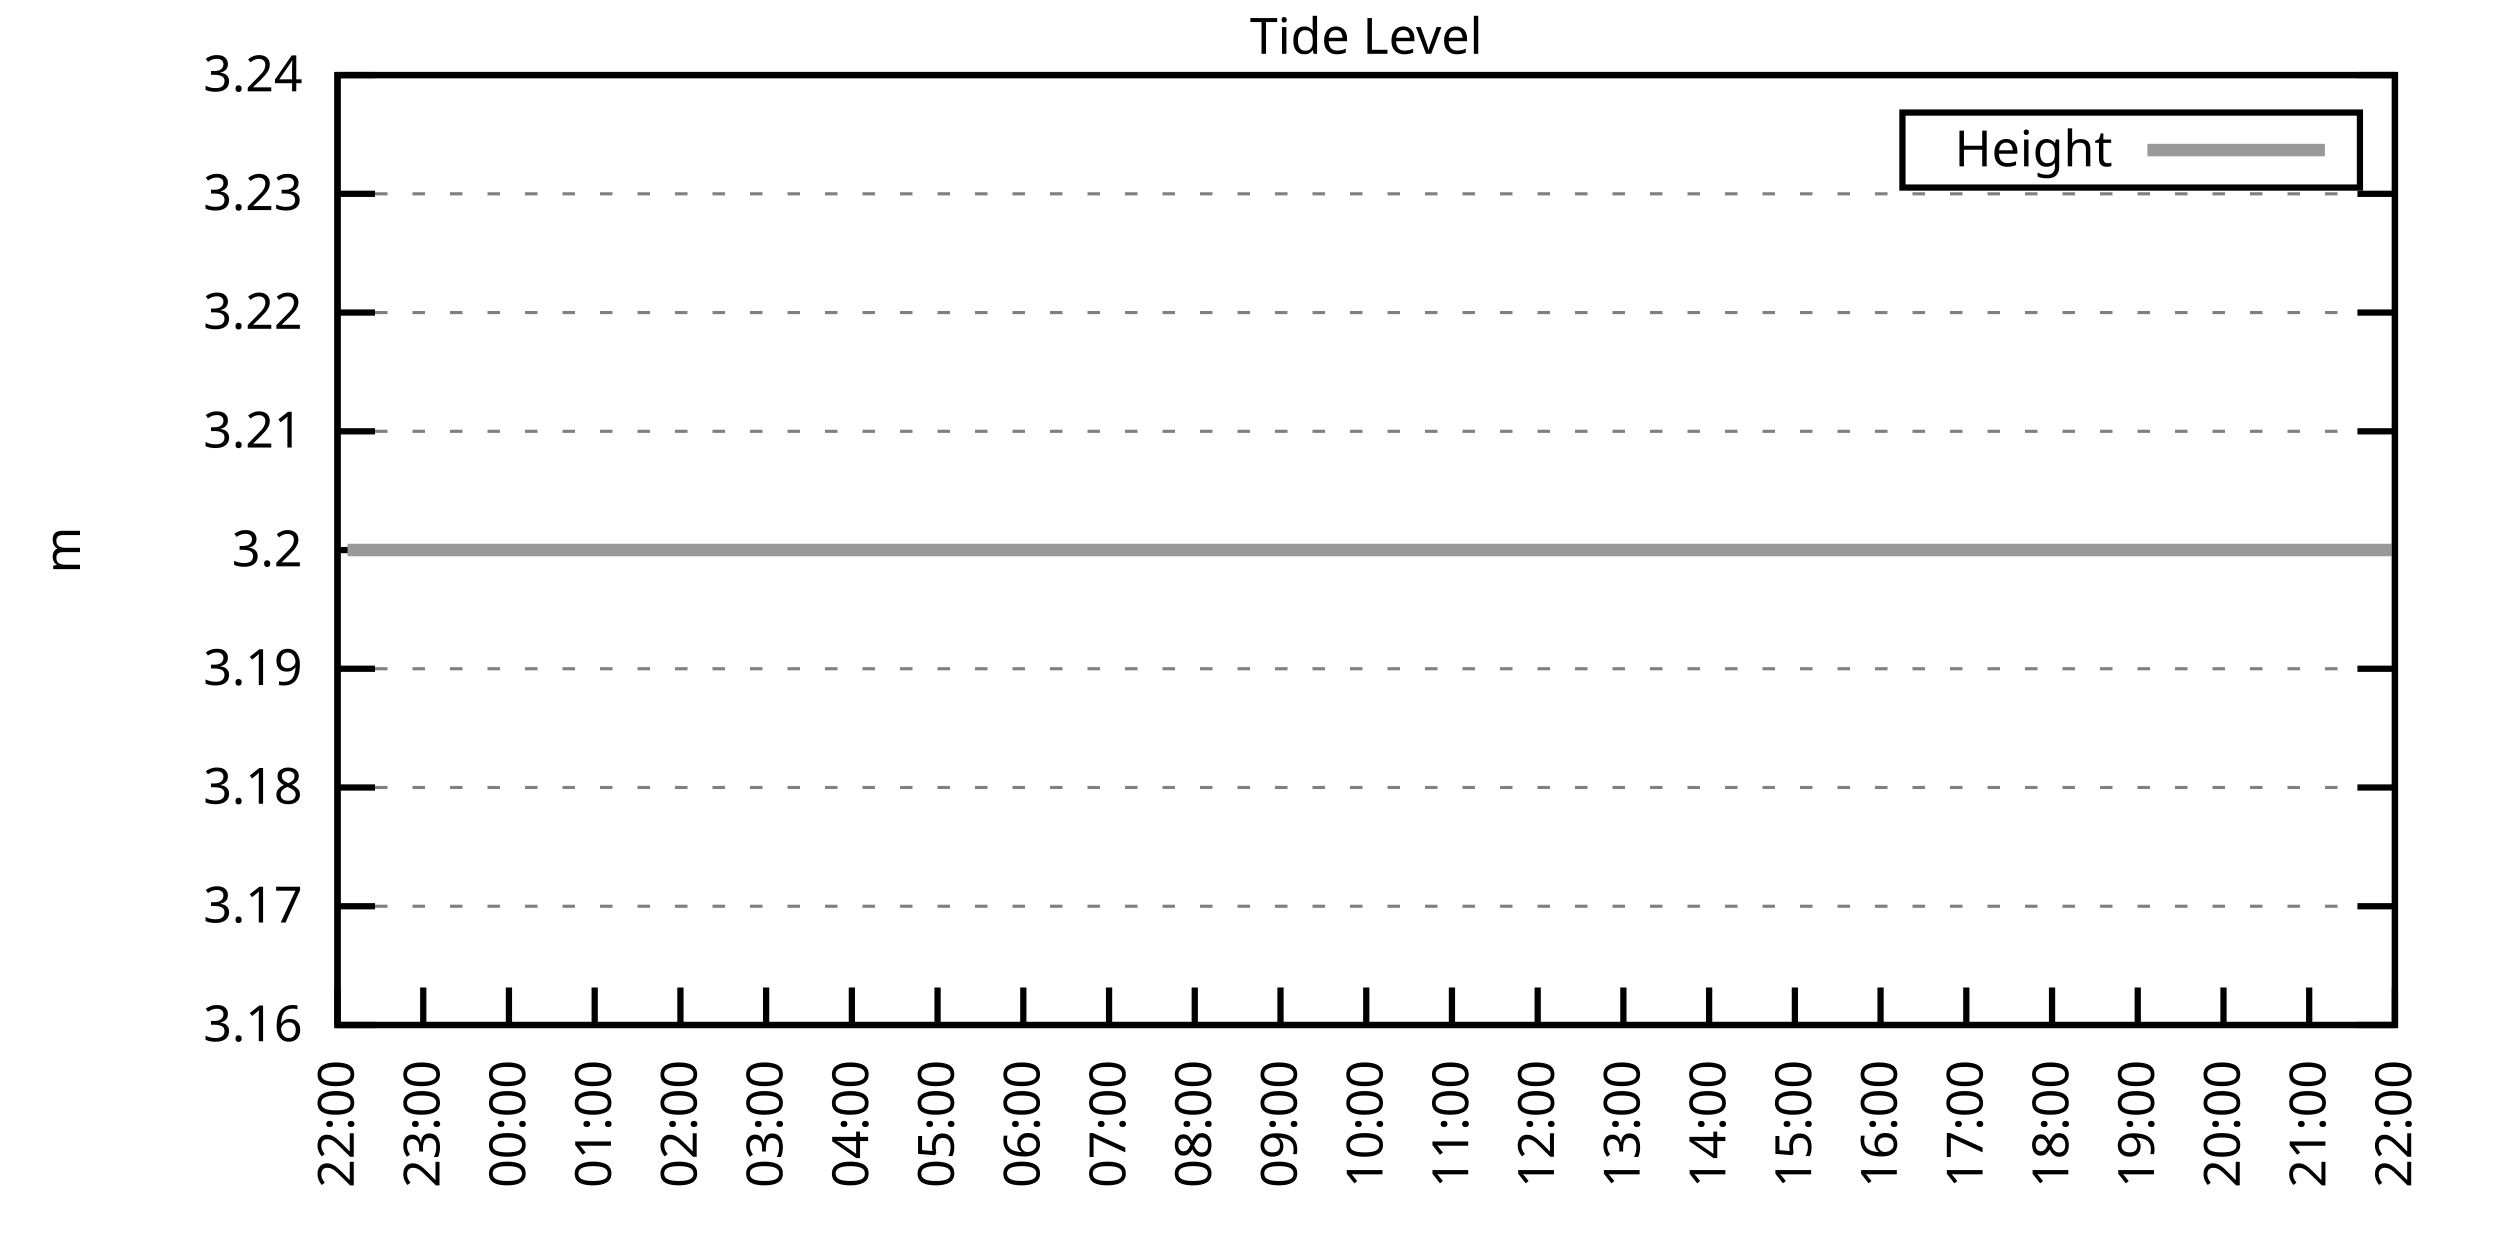
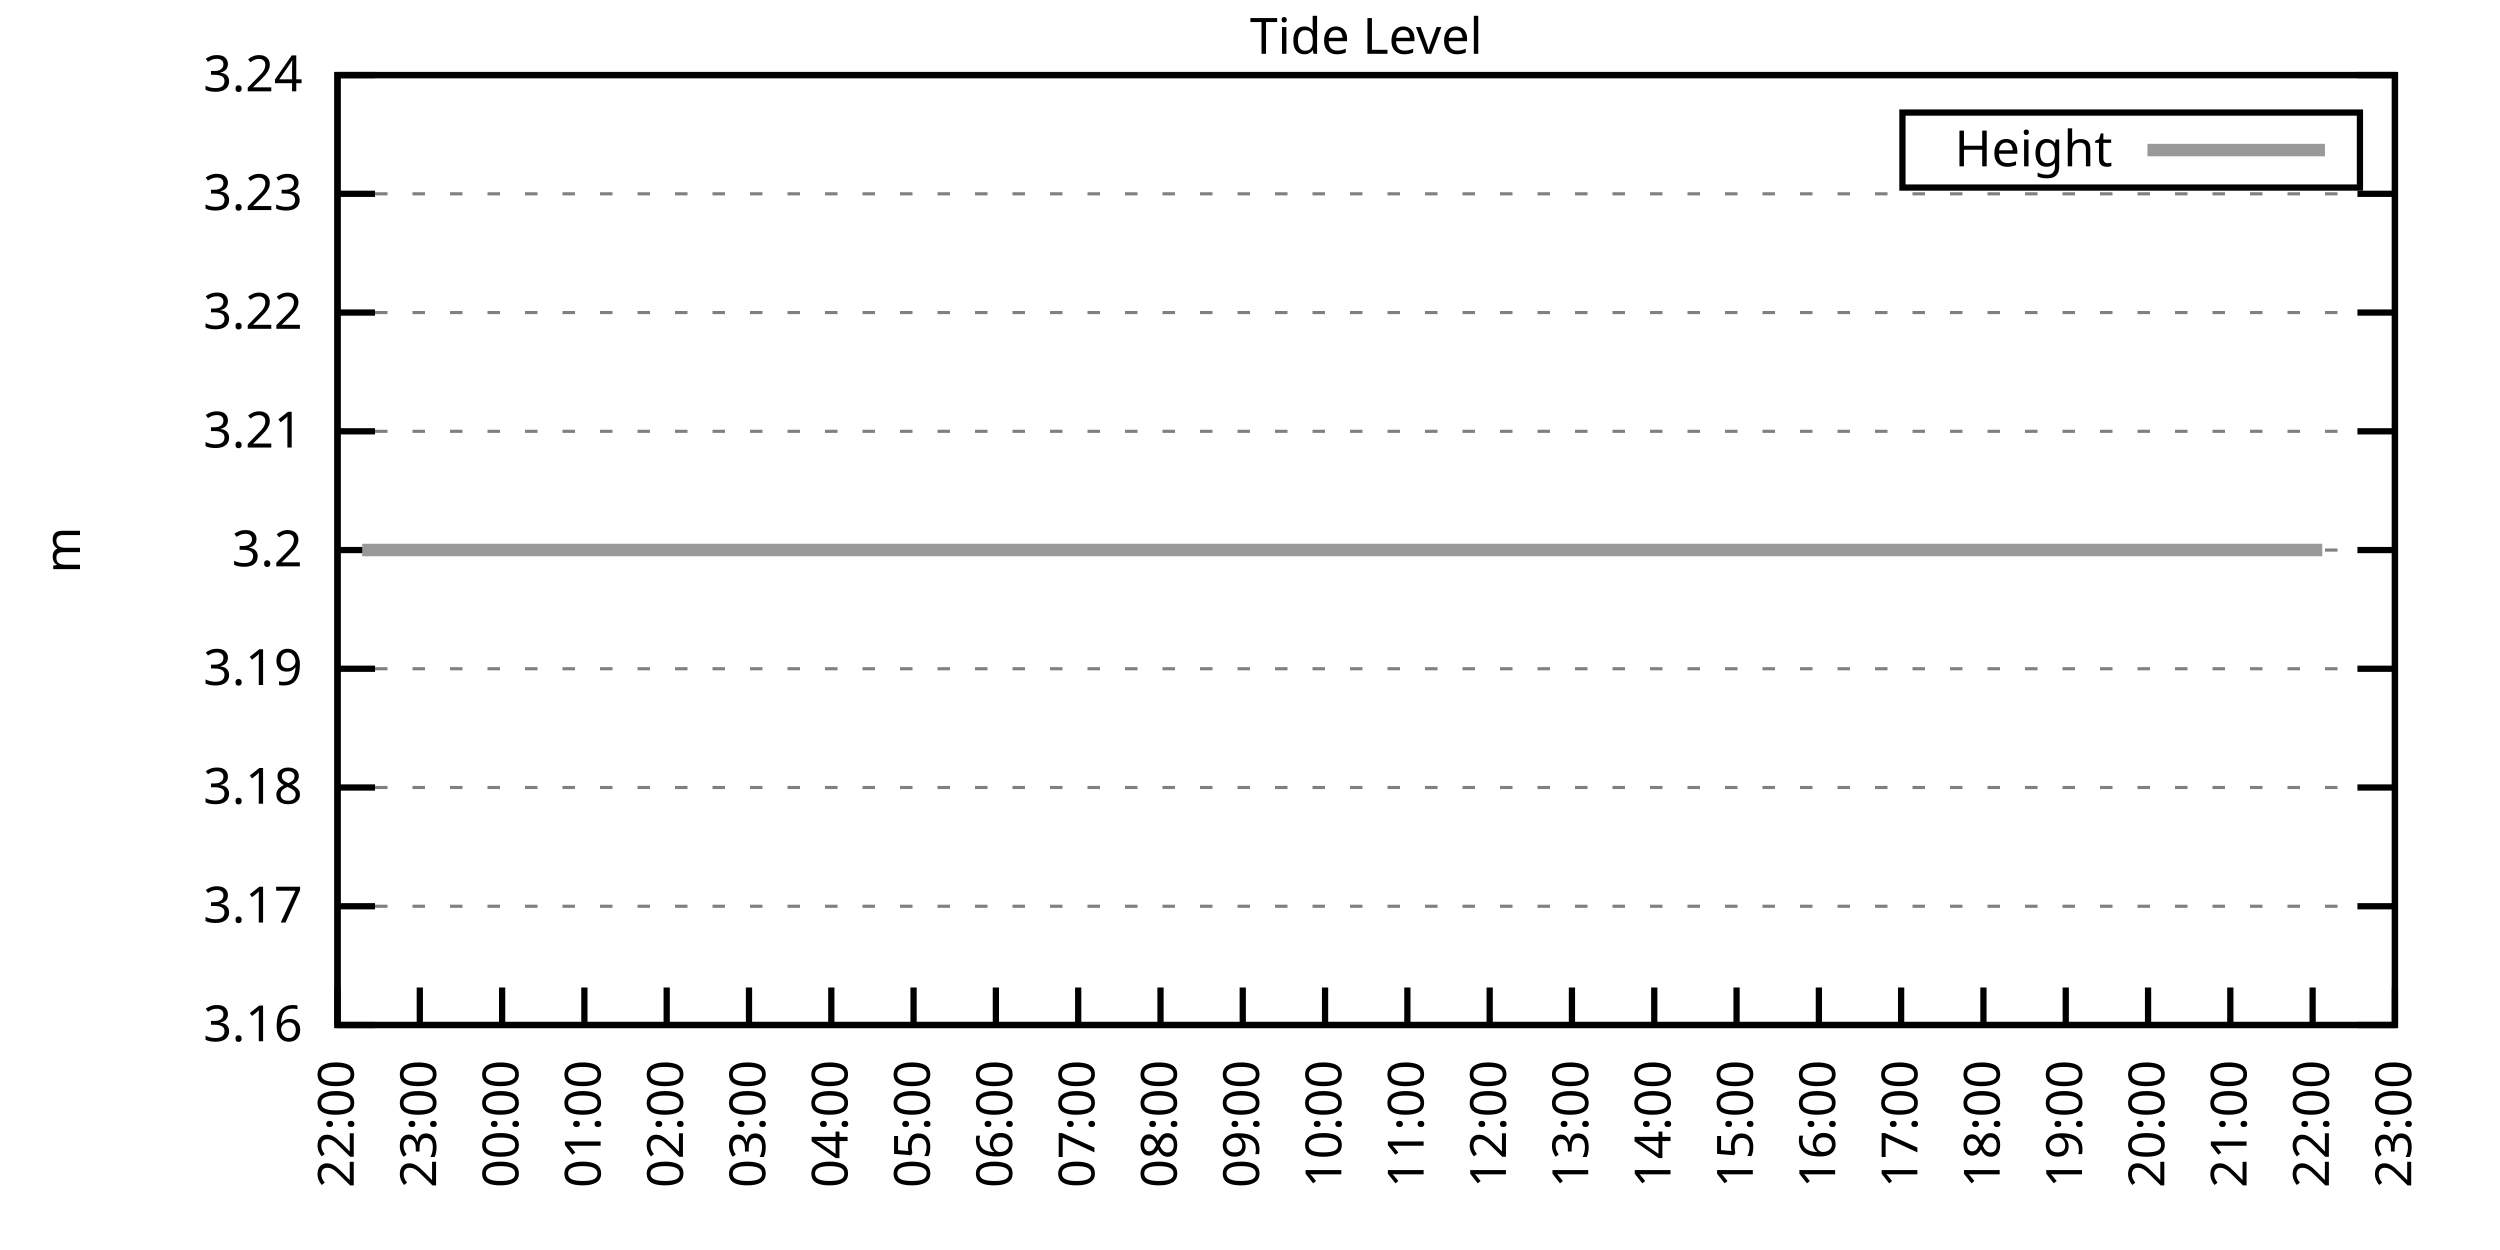
<svg xmlns="http://www.w3.org/2000/svg" xmlns:xlink="http://www.w3.org/1999/xlink" width="400" height="200" viewBox="0 0 400 200">
  <g id="gnuplot_canvas">
    <rect x="0" y="0" width="400" height="200" fill="none" />
    <defs>
      <circle id="gpDot" r="0.5" stroke-width="0.5" stroke="currentColor" />
      <path id="gpPt0" stroke-width="0.333" stroke="currentColor" d="M-1,0 h2 M0,-1 v2" />
      <path id="gpPt1" stroke-width="0.333" stroke="currentColor" d="M-1,-1 L1,1 M1,-1 L-1,1" />
      <path id="gpPt2" stroke-width="0.333" stroke="currentColor" d="M-1,0 L1,0 M0,-1 L0,1 M-1,-1 L1,1 M-1,1 L1,-1" />
      <rect id="gpPt3" stroke-width="0.333" stroke="currentColor" x="-1" y="-1" width="2" height="2" />
      <rect id="gpPt4" stroke-width="0.333" stroke="currentColor" fill="currentColor" x="-1" y="-1" width="2" height="2" />
      <circle id="gpPt5" stroke-width="0.333" stroke="currentColor" cx="0" cy="0" r="1" />
      <use xlink:href="#gpPt5" id="gpPt6" fill="currentColor" stroke="none" />
      <path id="gpPt7" stroke-width="0.333" stroke="currentColor" d="M0,-1.33 L-1.33,0.67 L1.33,0.67 z" />
      <use xlink:href="#gpPt7" id="gpPt8" fill="currentColor" stroke="none" />
      <use xlink:href="#gpPt7" id="gpPt9" stroke="currentColor" transform="rotate(180)" />
      <use xlink:href="#gpPt9" id="gpPt10" fill="currentColor" stroke="none" />
      <use xlink:href="#gpPt3" id="gpPt11" stroke="currentColor" transform="rotate(45)" />
      <use xlink:href="#gpPt11" id="gpPt12" fill="currentColor" stroke="none" />
      <path id="gpPt13" stroke-width="0.333" stroke="currentColor" d="M0,1.330 L1.265,0.411 L0.782,-1.067 L-0.782,-1.076 L-1.265,0.411 z" />
      <use xlink:href="#gpPt13" id="gpPt14" fill="currentColor" stroke="none" />
      <filter id="textbox" filterUnits="objectBoundingBox" x="0" y="0" height="1" width="1">
        <feFlood flood-color="white" flood-opacity="1" result="bgnd" />
        <feComposite in="SourceGraphic" in2="bgnd" operator="atop" />
      </filter>
      <filter id="greybox" filterUnits="objectBoundingBox" x="0" y="0" height="1" width="1">
        <feFlood flood-color="lightgrey" flood-opacity="1" result="grey" />
        <feComposite in="SourceGraphic" in2="grey" operator="atop" />
      </filter>
    </defs>
    <g fill="none" color="white" stroke="currentColor" stroke-width="1.00" stroke-linecap="butt" stroke-linejoin="miter">
</g>
    <g fill="none" color="black" stroke="currentColor" stroke-width="1.00" stroke-linecap="butt" stroke-linejoin="miter">
      <g stroke="none" shape-rendering="crispEdges">
        <polygon fill="rgb(255, 255, 255)" points="54.00,164.00 383.18,164.00 383.18,12.02 54.00,12.02 " />
      </g>
    </g>
    <g fill="none" color="black" stroke="currentColor" stroke-width="1.00" stroke-linecap="butt" stroke-linejoin="miter">
</g>
    <g fill="none" color="black" stroke="black" stroke-width="0.50" stroke-linecap="butt" stroke-linejoin="miter">
</g>
    <g fill="none" color="gray" stroke="currentColor" stroke-width="0.50" stroke-linecap="butt" stroke-linejoin="miter">
      <path stroke="gray" stroke-dasharray="2,4" class="gridline" d="M54.00,164.00 L383.19,164.00  " />
    </g>
    <g fill="none" color="gray" stroke="gray" stroke-width="1.00" stroke-linecap="butt" stroke-linejoin="miter">
</g>
    <g fill="none" color="black" stroke="currentColor" stroke-width="1.00" stroke-linecap="butt" stroke-linejoin="miter">
      <path stroke="black" d="M54.00,164.00 L60.00,164.00 M383.19,164.00 L377.19,164.00  " />
      <g transform="translate(48.40,166.60)" stroke="none" fill="black" font-family="Sans" font-size="8.00" text-anchor="end">
        <text>
          <tspan font-family="Sans"> 3.16</tspan>
        </text>
      </g>
    </g>
    <g fill="none" color="black" stroke="currentColor" stroke-width="1.00" stroke-linecap="butt" stroke-linejoin="miter">
</g>
    <g fill="none" color="black" stroke="black" stroke-width="0.50" stroke-linecap="butt" stroke-linejoin="miter">
</g>
    <g fill="none" color="gray" stroke="currentColor" stroke-width="0.50" stroke-linecap="butt" stroke-linejoin="miter">
      <path stroke="gray" stroke-dasharray="2,4" class="gridline" d="M54.00,145.00 L383.19,145.00  " />
    </g>
    <g fill="none" color="gray" stroke="gray" stroke-width="1.00" stroke-linecap="butt" stroke-linejoin="miter">
</g>
    <g fill="none" color="black" stroke="currentColor" stroke-width="1.00" stroke-linecap="butt" stroke-linejoin="miter">
      <path stroke="black" d="M54.00,145.00 L60.00,145.00 M383.19,145.00 L377.19,145.00  " />
      <g transform="translate(48.40,147.60)" stroke="none" fill="black" font-family="Sans" font-size="8.00" text-anchor="end">
        <text>
          <tspan font-family="Sans"> 3.17</tspan>
        </text>
      </g>
    </g>
    <g fill="none" color="black" stroke="currentColor" stroke-width="1.00" stroke-linecap="butt" stroke-linejoin="miter">
</g>
    <g fill="none" color="black" stroke="black" stroke-width="0.50" stroke-linecap="butt" stroke-linejoin="miter">
</g>
    <g fill="none" color="gray" stroke="currentColor" stroke-width="0.50" stroke-linecap="butt" stroke-linejoin="miter">
      <path stroke="gray" stroke-dasharray="2,4" class="gridline" d="M54.00,126.00 L383.19,126.00  " />
    </g>
    <g fill="none" color="gray" stroke="gray" stroke-width="1.00" stroke-linecap="butt" stroke-linejoin="miter">
</g>
    <g fill="none" color="black" stroke="currentColor" stroke-width="1.00" stroke-linecap="butt" stroke-linejoin="miter">
      <path stroke="black" d="M54.00,126.00 L60.00,126.00 M383.19,126.00 L377.19,126.00  " />
      <g transform="translate(48.40,128.60)" stroke="none" fill="black" font-family="Sans" font-size="8.00" text-anchor="end">
        <text>
          <tspan font-family="Sans"> 3.18</tspan>
        </text>
      </g>
    </g>
    <g fill="none" color="black" stroke="currentColor" stroke-width="1.00" stroke-linecap="butt" stroke-linejoin="miter">
</g>
    <g fill="none" color="black" stroke="black" stroke-width="0.50" stroke-linecap="butt" stroke-linejoin="miter">
</g>
    <g fill="none" color="gray" stroke="currentColor" stroke-width="0.50" stroke-linecap="butt" stroke-linejoin="miter">
      <path stroke="gray" stroke-dasharray="2,4" class="gridline" d="M54.00,107.00 L383.19,107.00  " />
    </g>
    <g fill="none" color="gray" stroke="gray" stroke-width="1.00" stroke-linecap="butt" stroke-linejoin="miter">
</g>
    <g fill="none" color="black" stroke="currentColor" stroke-width="1.00" stroke-linecap="butt" stroke-linejoin="miter">
      <path stroke="black" d="M54.00,107.00 L60.00,107.00 M383.19,107.00 L377.19,107.00  " />
      <g transform="translate(48.40,109.60)" stroke="none" fill="black" font-family="Sans" font-size="8.00" text-anchor="end">
        <text>
          <tspan font-family="Sans"> 3.19</tspan>
        </text>
      </g>
    </g>
    <g fill="none" color="black" stroke="currentColor" stroke-width="1.00" stroke-linecap="butt" stroke-linejoin="miter">
</g>
    <g fill="none" color="black" stroke="black" stroke-width="0.50" stroke-linecap="butt" stroke-linejoin="miter">
</g>
    <g fill="none" color="gray" stroke="currentColor" stroke-width="0.50" stroke-linecap="butt" stroke-linejoin="miter">
      <path stroke="gray" stroke-dasharray="2,4" class="gridline" d="M54.00,88.01 L383.19,88.01  " />
    </g>
    <g fill="none" color="gray" stroke="gray" stroke-width="1.00" stroke-linecap="butt" stroke-linejoin="miter">
</g>
    <g fill="none" color="black" stroke="currentColor" stroke-width="1.00" stroke-linecap="butt" stroke-linejoin="miter">
      <path stroke="black" d="M54.00,88.01 L60.00,88.01 M383.19,88.01 L377.19,88.01  " />
      <g transform="translate(48.40,90.61)" stroke="none" fill="black" font-family="Sans" font-size="8.00" text-anchor="end">
        <text>
          <tspan font-family="Sans"> 3.2</tspan>
        </text>
      </g>
    </g>
    <g fill="none" color="black" stroke="currentColor" stroke-width="1.00" stroke-linecap="butt" stroke-linejoin="miter">
</g>
    <g fill="none" color="black" stroke="black" stroke-width="0.50" stroke-linecap="butt" stroke-linejoin="miter">
</g>
    <g fill="none" color="gray" stroke="currentColor" stroke-width="0.50" stroke-linecap="butt" stroke-linejoin="miter">
      <path stroke="gray" stroke-dasharray="2,4" class="gridline" d="M54.00,69.01 L383.19,69.01  " />
    </g>
    <g fill="none" color="gray" stroke="gray" stroke-width="1.00" stroke-linecap="butt" stroke-linejoin="miter">
</g>
    <g fill="none" color="black" stroke="currentColor" stroke-width="1.00" stroke-linecap="butt" stroke-linejoin="miter">
      <path stroke="black" d="M54.00,69.01 L60.00,69.01 M383.19,69.01 L377.19,69.01  " />
      <g transform="translate(48.40,71.61)" stroke="none" fill="black" font-family="Sans" font-size="8.00" text-anchor="end">
        <text>
          <tspan font-family="Sans"> 3.21</tspan>
        </text>
      </g>
    </g>
    <g fill="none" color="black" stroke="currentColor" stroke-width="1.00" stroke-linecap="butt" stroke-linejoin="miter">
</g>
    <g fill="none" color="black" stroke="black" stroke-width="0.50" stroke-linecap="butt" stroke-linejoin="miter">
</g>
    <g fill="none" color="gray" stroke="currentColor" stroke-width="0.50" stroke-linecap="butt" stroke-linejoin="miter">
      <path stroke="gray" stroke-dasharray="2,4" class="gridline" d="M54.00,50.01 L383.19,50.01  " />
    </g>
    <g fill="none" color="gray" stroke="gray" stroke-width="1.00" stroke-linecap="butt" stroke-linejoin="miter">
</g>
    <g fill="none" color="black" stroke="currentColor" stroke-width="1.00" stroke-linecap="butt" stroke-linejoin="miter">
      <path stroke="black" d="M54.00,50.01 L60.00,50.01 M383.19,50.01 L377.19,50.01  " />
      <g transform="translate(48.40,52.61)" stroke="none" fill="black" font-family="Sans" font-size="8.00" text-anchor="end">
        <text>
          <tspan font-family="Sans"> 3.22</tspan>
        </text>
      </g>
    </g>
    <g fill="none" color="black" stroke="currentColor" stroke-width="1.00" stroke-linecap="butt" stroke-linejoin="miter">
</g>
    <g fill="none" color="black" stroke="black" stroke-width="0.50" stroke-linecap="butt" stroke-linejoin="miter">
</g>
    <g fill="none" color="gray" stroke="currentColor" stroke-width="0.50" stroke-linecap="butt" stroke-linejoin="miter">
      <path stroke="gray" stroke-dasharray="2,4" class="gridline" d="M54.00,31.01 L383.19,31.01  " />
    </g>
    <g fill="none" color="gray" stroke="gray" stroke-width="1.00" stroke-linecap="butt" stroke-linejoin="miter">
</g>
    <g fill="none" color="black" stroke="currentColor" stroke-width="1.00" stroke-linecap="butt" stroke-linejoin="miter">
      <path stroke="black" d="M54.00,31.01 L60.00,31.01 M383.19,31.01 L377.19,31.01  " />
      <g transform="translate(48.40,33.61)" stroke="none" fill="black" font-family="Sans" font-size="8.00" text-anchor="end">
        <text>
          <tspan font-family="Sans"> 3.23</tspan>
        </text>
      </g>
    </g>
    <g fill="none" color="black" stroke="currentColor" stroke-width="1.00" stroke-linecap="butt" stroke-linejoin="miter">
</g>
    <g fill="none" color="black" stroke="black" stroke-width="0.50" stroke-linecap="butt" stroke-linejoin="miter">
</g>
    <g fill="none" color="gray" stroke="currentColor" stroke-width="0.50" stroke-linecap="butt" stroke-linejoin="miter">
      <path stroke="gray" stroke-dasharray="2,4" class="gridline" d="M54.00,12.01 L383.19,12.01  " />
    </g>
    <g fill="none" color="gray" stroke="gray" stroke-width="1.00" stroke-linecap="butt" stroke-linejoin="miter">
</g>
    <g fill="none" color="black" stroke="currentColor" stroke-width="1.00" stroke-linecap="butt" stroke-linejoin="miter">
      <path stroke="black" d="M54.00,12.01 L60.00,12.01 M383.19,12.01 L377.19,12.01  " />
      <g transform="translate(48.40,14.61)" stroke="none" fill="black" font-family="Sans" font-size="8.00" text-anchor="end">
        <text>
          <tspan font-family="Sans"> 3.24</tspan>
        </text>
      </g>
    </g>
    <g fill="none" color="black" stroke="currentColor" stroke-width="1.00" stroke-linecap="butt" stroke-linejoin="miter">
      <path stroke="black" d="M54.00,164.00 L54.00,158.00  " />
      <g transform="translate(56.60,169.60) rotate(270.00)" stroke="none" fill="black" font-family="Sans" font-size="8.00" text-anchor="end">
        <text>
          <tspan font-family="Sans">22:00</tspan>
        </text>
      </g>
    </g>
    <g fill="none" color="black" stroke="currentColor" stroke-width="1.00" stroke-linecap="butt" stroke-linejoin="miter">
-       <path stroke="black" d="M67.72,164.00 L67.72,158.00  " />
-       <g transform="translate(70.32,169.60) rotate(270.00)" stroke="none" fill="black" font-family="Sans" font-size="8.00" text-anchor="end">
+       <path stroke="black" d="M67.17,164.00 L67.17,158.00  " />
+       <g transform="translate(69.77,169.60) rotate(270.00)" stroke="none" fill="black" font-family="Sans" font-size="8.00" text-anchor="end">
        <text>
          <tspan font-family="Sans">23:00</tspan>
        </text>
      </g>
    </g>
    <g fill="none" color="black" stroke="currentColor" stroke-width="1.00" stroke-linecap="butt" stroke-linejoin="miter">
-       <path stroke="black" d="M81.43,164.00 L81.43,158.00  " />
-       <g transform="translate(84.03,169.60) rotate(270.00)" stroke="none" fill="black" font-family="Sans" font-size="8.00" text-anchor="end">
+       <path stroke="black" d="M80.34,164.00 L80.34,158.00  " />
+       <g transform="translate(82.94,169.60) rotate(270.00)" stroke="none" fill="black" font-family="Sans" font-size="8.00" text-anchor="end">
        <text>
          <tspan font-family="Sans">00:00</tspan>
        </text>
      </g>
    </g>
    <g fill="none" color="black" stroke="currentColor" stroke-width="1.00" stroke-linecap="butt" stroke-linejoin="miter">
-       <path stroke="black" d="M95.15,164.00 L95.15,158.00  " />
-       <g transform="translate(97.75,169.60) rotate(270.00)" stroke="none" fill="black" font-family="Sans" font-size="8.00" text-anchor="end">
+       <path stroke="black" d="M93.50,164.00 L93.50,158.00  " />
+       <g transform="translate(96.10,169.60) rotate(270.00)" stroke="none" fill="black" font-family="Sans" font-size="8.00" text-anchor="end">
        <text>
          <tspan font-family="Sans">01:00</tspan>
        </text>
      </g>
    </g>
    <g fill="none" color="black" stroke="currentColor" stroke-width="1.00" stroke-linecap="butt" stroke-linejoin="miter">
-       <path stroke="black" d="M108.87,164.00 L108.87,158.00  " />
-       <g transform="translate(111.47,169.60) rotate(270.00)" stroke="none" fill="black" font-family="Sans" font-size="8.00" text-anchor="end">
+       <path stroke="black" d="M106.67,164.00 L106.67,158.00  " />
+       <g transform="translate(109.27,169.60) rotate(270.00)" stroke="none" fill="black" font-family="Sans" font-size="8.00" text-anchor="end">
        <text>
          <tspan font-family="Sans">02:00</tspan>
        </text>
      </g>
    </g>
    <g fill="none" color="black" stroke="currentColor" stroke-width="1.00" stroke-linecap="butt" stroke-linejoin="miter">
-       <path stroke="black" d="M122.58,164.00 L122.58,158.00  " />
-       <g transform="translate(125.18,169.60) rotate(270.00)" stroke="none" fill="black" font-family="Sans" font-size="8.00" text-anchor="end">
+       <path stroke="black" d="M119.84,164.00 L119.84,158.00  " />
+       <g transform="translate(122.44,169.60) rotate(270.00)" stroke="none" fill="black" font-family="Sans" font-size="8.00" text-anchor="end">
        <text>
          <tspan font-family="Sans">03:00</tspan>
        </text>
      </g>
    </g>
    <g fill="none" color="black" stroke="currentColor" stroke-width="1.00" stroke-linecap="butt" stroke-linejoin="miter">
-       <path stroke="black" d="M136.30,164.00 L136.30,158.00  " />
-       <g transform="translate(138.90,169.60) rotate(270.00)" stroke="none" fill="black" font-family="Sans" font-size="8.00" text-anchor="end">
+       <path stroke="black" d="M133.01,164.00 L133.01,158.00  " />
+       <g transform="translate(135.61,169.60) rotate(270.00)" stroke="none" fill="black" font-family="Sans" font-size="8.00" text-anchor="end">
        <text>
          <tspan font-family="Sans">04:00</tspan>
        </text>
      </g>
    </g>
    <g fill="none" color="black" stroke="currentColor" stroke-width="1.00" stroke-linecap="butt" stroke-linejoin="miter">
-       <path stroke="black" d="M150.01,164.00 L150.01,158.00  " />
-       <g transform="translate(152.61,169.60) rotate(270.00)" stroke="none" fill="black" font-family="Sans" font-size="8.00" text-anchor="end">
+       <path stroke="black" d="M146.17,164.00 L146.17,158.00  " />
+       <g transform="translate(148.77,169.60) rotate(270.00)" stroke="none" fill="black" font-family="Sans" font-size="8.00" text-anchor="end">
        <text>
          <tspan font-family="Sans">05:00</tspan>
        </text>
      </g>
    </g>
    <g fill="none" color="black" stroke="currentColor" stroke-width="1.00" stroke-linecap="butt" stroke-linejoin="miter">
-       <path stroke="black" d="M163.73,164.00 L163.73,158.00  " />
-       <g transform="translate(166.33,169.60) rotate(270.00)" stroke="none" fill="black" font-family="Sans" font-size="8.00" text-anchor="end">
+       <path stroke="black" d="M159.34,164.00 L159.34,158.00  " />
+       <g transform="translate(161.94,169.60) rotate(270.00)" stroke="none" fill="black" font-family="Sans" font-size="8.00" text-anchor="end">
        <text>
          <tspan font-family="Sans">06:00</tspan>
        </text>
      </g>
    </g>
    <g fill="none" color="black" stroke="currentColor" stroke-width="1.00" stroke-linecap="butt" stroke-linejoin="miter">
-       <path stroke="black" d="M177.45,164.00 L177.45,158.00  " />
-       <g transform="translate(180.05,169.60) rotate(270.00)" stroke="none" fill="black" font-family="Sans" font-size="8.00" text-anchor="end">
+       <path stroke="black" d="M172.51,164.00 L172.51,158.00  " />
+       <g transform="translate(175.11,169.60) rotate(270.00)" stroke="none" fill="black" font-family="Sans" font-size="8.00" text-anchor="end">
        <text>
          <tspan font-family="Sans">07:00</tspan>
        </text>
      </g>
    </g>
    <g fill="none" color="black" stroke="currentColor" stroke-width="1.00" stroke-linecap="butt" stroke-linejoin="miter">
-       <path stroke="black" d="M191.16,164.00 L191.16,158.00  " />
-       <g transform="translate(193.76,169.60) rotate(270.00)" stroke="none" fill="black" font-family="Sans" font-size="8.00" text-anchor="end">
+       <path stroke="black" d="M185.68,164.00 L185.68,158.00  " />
+       <g transform="translate(188.28,169.60) rotate(270.00)" stroke="none" fill="black" font-family="Sans" font-size="8.00" text-anchor="end">
        <text>
          <tspan font-family="Sans">08:00</tspan>
        </text>
      </g>
    </g>
    <g fill="none" color="black" stroke="currentColor" stroke-width="1.00" stroke-linecap="butt" stroke-linejoin="miter">
-       <path stroke="black" d="M204.88,164.00 L204.88,158.00  " />
-       <g transform="translate(207.48,169.60) rotate(270.00)" stroke="none" fill="black" font-family="Sans" font-size="8.00" text-anchor="end">
+       <path stroke="black" d="M198.84,164.00 L198.84,158.00  " />
+       <g transform="translate(201.44,169.60) rotate(270.00)" stroke="none" fill="black" font-family="Sans" font-size="8.00" text-anchor="end">
        <text>
          <tspan font-family="Sans">09:00</tspan>
        </text>
      </g>
    </g>
    <g fill="none" color="black" stroke="currentColor" stroke-width="1.00" stroke-linecap="butt" stroke-linejoin="miter">
-       <path stroke="black" d="M218.60,164.00 L218.60,158.00  " />
-       <g transform="translate(221.20,169.60) rotate(270.00)" stroke="none" fill="black" font-family="Sans" font-size="8.00" text-anchor="end">
+       <path stroke="black" d="M212.01,164.00 L212.01,158.00  " />
+       <g transform="translate(214.61,169.60) rotate(270.00)" stroke="none" fill="black" font-family="Sans" font-size="8.00" text-anchor="end">
        <text>
          <tspan font-family="Sans">10:00</tspan>
        </text>
      </g>
    </g>
    <g fill="none" color="black" stroke="currentColor" stroke-width="1.00" stroke-linecap="butt" stroke-linejoin="miter">
-       <path stroke="black" d="M232.31,164.00 L232.31,158.00  " />
-       <g transform="translate(234.91,169.60) rotate(270.00)" stroke="none" fill="black" font-family="Sans" font-size="8.00" text-anchor="end">
+       <path stroke="black" d="M225.18,164.00 L225.18,158.00  " />
+       <g transform="translate(227.78,169.60) rotate(270.00)" stroke="none" fill="black" font-family="Sans" font-size="8.00" text-anchor="end">
        <text>
          <tspan font-family="Sans">11:00</tspan>
        </text>
      </g>
    </g>
    <g fill="none" color="black" stroke="currentColor" stroke-width="1.00" stroke-linecap="butt" stroke-linejoin="miter">
-       <path stroke="black" d="M246.03,164.00 L246.03,158.00  " />
-       <g transform="translate(248.63,169.60) rotate(270.00)" stroke="none" fill="black" font-family="Sans" font-size="8.00" text-anchor="end">
+       <path stroke="black" d="M238.35,164.00 L238.35,158.00  " />
+       <g transform="translate(240.95,169.60) rotate(270.00)" stroke="none" fill="black" font-family="Sans" font-size="8.00" text-anchor="end">
        <text>
          <tspan font-family="Sans">12:00</tspan>
        </text>
      </g>
    </g>
    <g fill="none" color="black" stroke="currentColor" stroke-width="1.00" stroke-linecap="butt" stroke-linejoin="miter">
-       <path stroke="black" d="M259.74,164.00 L259.74,158.00  " />
-       <g transform="translate(262.34,169.60) rotate(270.00)" stroke="none" fill="black" font-family="Sans" font-size="8.00" text-anchor="end">
+       <path stroke="black" d="M251.51,164.00 L251.51,158.00  " />
+       <g transform="translate(254.11,169.60) rotate(270.00)" stroke="none" fill="black" font-family="Sans" font-size="8.00" text-anchor="end">
        <text>
          <tspan font-family="Sans">13:00</tspan>
        </text>
      </g>
    </g>
    <g fill="none" color="black" stroke="currentColor" stroke-width="1.00" stroke-linecap="butt" stroke-linejoin="miter">
-       <path stroke="black" d="M273.46,164.00 L273.46,158.00  " />
-       <g transform="translate(276.06,169.60) rotate(270.00)" stroke="none" fill="black" font-family="Sans" font-size="8.00" text-anchor="end">
+       <path stroke="black" d="M264.68,164.00 L264.68,158.00  " />
+       <g transform="translate(267.28,169.60) rotate(270.00)" stroke="none" fill="black" font-family="Sans" font-size="8.00" text-anchor="end">
        <text>
          <tspan font-family="Sans">14:00</tspan>
        </text>
      </g>
    </g>
    <g fill="none" color="black" stroke="currentColor" stroke-width="1.00" stroke-linecap="butt" stroke-linejoin="miter">
-       <path stroke="black" d="M287.18,164.00 L287.18,158.00  " />
-       <g transform="translate(289.78,169.60) rotate(270.00)" stroke="none" fill="black" font-family="Sans" font-size="8.00" text-anchor="end">
+       <path stroke="black" d="M277.85,164.00 L277.85,158.00  " />
+       <g transform="translate(280.45,169.60) rotate(270.00)" stroke="none" fill="black" font-family="Sans" font-size="8.00" text-anchor="end">
        <text>
          <tspan font-family="Sans">15:00</tspan>
        </text>
      </g>
    </g>
    <g fill="none" color="black" stroke="currentColor" stroke-width="1.00" stroke-linecap="butt" stroke-linejoin="miter">
-       <path stroke="black" d="M300.89,164.00 L300.89,158.00  " />
-       <g transform="translate(303.49,169.60) rotate(270.00)" stroke="none" fill="black" font-family="Sans" font-size="8.00" text-anchor="end">
+       <path stroke="black" d="M291.02,164.00 L291.02,158.00  " />
+       <g transform="translate(293.62,169.60) rotate(270.00)" stroke="none" fill="black" font-family="Sans" font-size="8.00" text-anchor="end">
        <text>
          <tspan font-family="Sans">16:00</tspan>
        </text>
      </g>
    </g>
    <g fill="none" color="black" stroke="currentColor" stroke-width="1.00" stroke-linecap="butt" stroke-linejoin="miter">
-       <path stroke="black" d="M314.61,164.00 L314.61,158.00  " />
-       <g transform="translate(317.21,169.60) rotate(270.00)" stroke="none" fill="black" font-family="Sans" font-size="8.00" text-anchor="end">
+       <path stroke="black" d="M304.18,164.00 L304.18,158.00  " />
+       <g transform="translate(306.78,169.60) rotate(270.00)" stroke="none" fill="black" font-family="Sans" font-size="8.00" text-anchor="end">
        <text>
          <tspan font-family="Sans">17:00</tspan>
        </text>
      </g>
    </g>
    <g fill="none" color="black" stroke="currentColor" stroke-width="1.00" stroke-linecap="butt" stroke-linejoin="miter">
-       <path stroke="black" d="M328.33,164.00 L328.33,158.00  " />
-       <g transform="translate(330.93,169.60) rotate(270.00)" stroke="none" fill="black" font-family="Sans" font-size="8.00" text-anchor="end">
+       <path stroke="black" d="M317.35,164.00 L317.35,158.00  " />
+       <g transform="translate(319.95,169.60) rotate(270.00)" stroke="none" fill="black" font-family="Sans" font-size="8.00" text-anchor="end">
        <text>
          <tspan font-family="Sans">18:00</tspan>
        </text>
      </g>
    </g>
    <g fill="none" color="black" stroke="currentColor" stroke-width="1.00" stroke-linecap="butt" stroke-linejoin="miter">
-       <path stroke="black" d="M342.04,164.00 L342.04,158.00  " />
-       <g transform="translate(344.64,169.60) rotate(270.00)" stroke="none" fill="black" font-family="Sans" font-size="8.00" text-anchor="end">
+       <path stroke="black" d="M330.52,164.00 L330.52,158.00  " />
+       <g transform="translate(333.12,169.60) rotate(270.00)" stroke="none" fill="black" font-family="Sans" font-size="8.00" text-anchor="end">
        <text>
          <tspan font-family="Sans">19:00</tspan>
        </text>
      </g>
    </g>
    <g fill="none" color="black" stroke="currentColor" stroke-width="1.00" stroke-linecap="butt" stroke-linejoin="miter">
-       <path stroke="black" d="M355.76,164.00 L355.76,158.00  " />
-       <g transform="translate(358.36,169.60) rotate(270.00)" stroke="none" fill="black" font-family="Sans" font-size="8.00" text-anchor="end">
+       <path stroke="black" d="M343.69,164.00 L343.69,158.00  " />
+       <g transform="translate(346.29,169.60) rotate(270.00)" stroke="none" fill="black" font-family="Sans" font-size="8.00" text-anchor="end">
        <text>
          <tspan font-family="Sans">20:00</tspan>
        </text>
      </g>
    </g>
    <g fill="none" color="black" stroke="currentColor" stroke-width="1.00" stroke-linecap="butt" stroke-linejoin="miter">
-       <path stroke="black" d="M369.47,164.00 L369.47,158.00  " />
-       <g transform="translate(372.07,169.60) rotate(270.00)" stroke="none" fill="black" font-family="Sans" font-size="8.00" text-anchor="end">
+       <path stroke="black" d="M356.85,164.00 L356.85,158.00  " />
+       <g transform="translate(359.45,169.60) rotate(270.00)" stroke="none" fill="black" font-family="Sans" font-size="8.00" text-anchor="end">
        <text>
          <tspan font-family="Sans">21:00</tspan>
+         </text>
+       </g>
+     </g>
+     <g fill="none" color="black" stroke="currentColor" stroke-width="1.00" stroke-linecap="butt" stroke-linejoin="miter">
+       <path stroke="black" d="M370.02,164.00 L370.02,158.00  " />
+       <g transform="translate(372.62,169.60) rotate(270.00)" stroke="none" fill="black" font-family="Sans" font-size="8.00" text-anchor="end">
+         <text>
+           <tspan font-family="Sans">22:00</tspan>
        </text>
      </g>
    </g>
    <g fill="none" color="black" stroke="currentColor" stroke-width="1.00" stroke-linecap="butt" stroke-linejoin="miter">
      <path stroke="black" d="M383.19,164.00 L383.19,158.00  " />
      <g transform="translate(385.79,169.60) rotate(270.00)" stroke="none" fill="black" font-family="Sans" font-size="8.00" text-anchor="end">
        <text>
-           <tspan font-family="Sans">22:00</tspan>
+           <tspan font-family="Sans">23:00</tspan>
        </text>
      </g>
    </g>
    <g fill="none" color="black" stroke="currentColor" stroke-width="1.00" stroke-linecap="butt" stroke-linejoin="miter">
</g>
    <g fill="none" color="black" stroke="currentColor" stroke-width="1.00" stroke-linecap="butt" stroke-linejoin="miter">
      <path stroke="black" d="M54.00,12.01 L54.00,164.00 L383.19,164.00 L383.19,12.01 L54.00,12.01 Z  " />
    </g>
    <g fill="none" color="black" stroke="currentColor" stroke-width="1.00" stroke-linecap="butt" stroke-linejoin="miter">
</g>
    <g fill="none" color="black" stroke="currentColor" stroke-width="1.00" stroke-linecap="butt" stroke-linejoin="miter">
      <path stroke="black" d="M304.39,30.01 L304.39,18.01 L377.59,18.01 L377.59,30.01 L304.39,30.01 Z  " />
    </g>
    <g id="Tide_level_plot_1">
      <g fill="none" color="white" stroke="black" stroke-width="2.00" stroke-linecap="butt" stroke-linejoin="miter">
</g>
      <g fill="none" color="black" stroke="currentColor" stroke-width="2.00" stroke-linecap="butt" stroke-linejoin="miter">
        <g transform="translate(337.99,26.61)" stroke="none" fill="black" font-family="Sans" font-size="8.00" text-anchor="end">
          <text>
            <tspan font-family="Sans">Height</tspan>
          </text>
        </g>
      </g>
      <g fill="none" color="black" stroke="currentColor" stroke-width="2.00" stroke-linecap="butt" stroke-linejoin="miter">
-         <path stroke="rgb(153, 153, 153)" d="M343.59,24.01 L371.99,24.01 M55.60,88.00 L58.11,88.00 L60.63,88.00 L62.46,88.00 L65.20,88.00 L67.03,88.00   L69.77,88.00 L72.06,88.00 L73.89,88.00 L76.40,88.00 L78.92,88.00 L81.20,88.00 L83.49,88.00 L85.32,88.00   L87.60,88.00 L89.89,88.00 L92.18,88.00 L94.69,88.00 L97.21,88.00 L99.04,88.00 L101.32,88.00 L104.06,88.00   L106.35,88.00 L108.64,88.00 L110.92,88.00 L112.98,88.00 L115.49,88.00 L117.55,88.00 L119.84,88.00 L121.90,88.00   L124.18,88.00 L126.92,88.00 L128.98,88.00 L131.50,88.00 L133.55,88.00 L136.07,88.00 L137.90,88.00 L140.41,88.00   L142.93,88.00 L144.98,88.00 L147.27,88.00 L149.33,88.00 L151.61,88.00 L154.13,88.00 L156.64,88.00 L158.93,88.00   L161.22,88.00 L163.50,88.00 L165.33,88.00 L167.62,88.00 L170.13,88.00 L172.65,88.00 L174.93,88.00 L177.22,88.00   L179.28,88.00 L181.56,88.00 L184.08,88.00 L186.13,88.00 L188.42,88.00 L190.93,88.00 L193.22,88.00 L195.28,88.00   L197.56,88.00 L200.08,88.00 L201.91,88.00 L204.42,88.00 L206.94,88.00 L211.28,88.00 L213.57,88.00 L215.85,88.00   L218.14,88.00 L220.42,88.00 L222.71,88.00 L225.22,88.00 L227.51,88.00 L229.80,88.00 L232.08,88.00 L234.37,88.00   L236.65,88.00 L238.48,88.00 L241.23,88.00 L243.51,88.00 L245.80,88.00 L247.86,88.00 L249.91,88.00 L252.43,88.00   L254.49,88.00 L257.00,88.00 L259.52,88.00 L261.80,88.00 L263.86,88.00 L266.37,88.00 L268.43,88.00 L270.72,88.00   L273.23,88.00 L275.06,88.00 L277.57,88.00 L279.86,88.00 L282.15,88.00 L284.66,88.00 L286.95,88.00 L289.23,88.00   L291.52,88.00 L293.81,88.00 L295.63,88.00 L298.15,88.00 L300.44,88.00 L302.95,88.00 L305.24,88.00 L307.52,88.00   L309.58,88.00 L312.09,88.00 L314.38,88.00 L316.67,88.00 L318.95,88.00 L320.78,88.00 L323.52,88.00 L325.81,88.00   L327.64,88.00 L330.38,88.00 L332.67,88.00 L334.95,88.00 L337.24,88.00 L339.53,88.00 L341.36,88.00 L344.10,88.00   L346.16,88.00 L348.67,88.00 L350.73,88.00 L353.01,88.00 L355.53,88.00 L357.81,88.00 L359.64,88.00 L362.16,88.00   L364.44,88.00 L366.96,88.00 L369.25,88.00 L371.30,88.00 L373.82,88.00 L375.87,88.00 L378.39,88.00 L380.45,88.00   L382.96,88.00  " />
+         <path stroke="rgb(153, 153, 153)" d="M343.59,24.01 L371.99,24.01 M57.95,88.00 L60.36,88.00 L62.12,88.00 L64.75,88.00 L66.51,88.00 L69.14,88.00   L71.34,88.00 L73.09,88.00 L75.51,88.00 L77.92,88.00 L80.12,88.00 L82.31,88.00 L84.07,88.00 L86.26,88.00   L88.46,88.00 L90.65,88.00 L93.06,88.00 L95.48,88.00 L97.23,88.00 L99.43,88.00 L102.06,88.00 L104.26,88.00   L106.45,88.00 L108.65,88.00 L110.62,88.00 L113.03,88.00 L115.01,88.00 L117.20,88.00 L119.18,88.00 L121.37,88.00   L124.01,88.00 L125.98,88.00 L128.40,88.00 L130.37,88.00 L132.79,88.00 L134.54,88.00 L136.96,88.00 L139.37,88.00   L141.35,88.00 L143.54,88.00 L145.51,88.00 L147.71,88.00 L150.12,88.00 L152.54,88.00 L154.73,88.00 L156.93,88.00   L159.12,88.00 L160.88,88.00 L163.07,88.00 L165.49,88.00 L167.90,88.00 L170.09,88.00 L172.29,88.00 L174.26,88.00   L176.46,88.00 L178.87,88.00 L180.85,88.00 L183.04,88.00 L185.46,88.00 L187.65,88.00 L189.63,88.00 L191.82,88.00   L194.23,88.00 L195.99,88.00 L198.40,88.00 L200.82,88.00 L204.99,88.00 L207.18,88.00 L209.38,88.00 L211.57,88.00   L213.77,88.00 L215.96,88.00 L218.38,88.00 L220.57,88.00 L222.76,88.00 L224.96,88.00 L227.15,88.00 L229.35,88.00   L231.10,88.00 L233.74,88.00 L235.93,88.00 L238.13,88.00 L240.10,88.00 L242.08,88.00 L244.49,88.00 L246.47,88.00   L248.88,88.00 L251.29,88.00 L253.49,88.00 L255.46,88.00 L257.88,88.00 L259.85,88.00 L262.05,88.00 L264.46,88.00   L266.22,88.00 L268.63,88.00 L270.83,88.00 L273.02,88.00 L275.44,88.00 L277.63,88.00 L279.82,88.00 L282.02,88.00   L284.21,88.00 L285.97,88.00 L288.38,88.00 L290.58,88.00 L292.99,88.00 L295.19,88.00 L297.38,88.00 L299.36,88.00   L301.77,88.00 L303.96,88.00 L306.16,88.00 L308.35,88.00 L310.11,88.00 L312.74,88.00 L314.94,88.00 L316.69,88.00   L319.33,88.00 L321.52,88.00 L323.72,88.00 L325.91,88.00 L328.11,88.00 L329.86,88.00 L332.49,88.00 L334.47,88.00   L336.88,88.00 L338.86,88.00 L341.05,88.00 L343.47,88.00 L345.66,88.00 L347.42,88.00 L349.83,88.00 L352.03,88.00   L354.44,88.00 L356.64,88.00 L358.61,88.00 L361.02,88.00 L363.00,88.00 L365.41,88.00 L367.39,88.00 L369.80,88.00   L371.56,88.00  " />
      </g>
    </g>
    <g fill="none" color="black" stroke="currentColor" stroke-width="2.00" stroke-linecap="butt" stroke-linejoin="miter">
</g>
    <g fill="none" color="black" stroke="black" stroke-width="1.00" stroke-linecap="butt" stroke-linejoin="miter">
</g>
    <g fill="none" color="black" stroke="currentColor" stroke-width="1.00" stroke-linecap="butt" stroke-linejoin="miter">
      <path stroke="black" d="M54.00,12.01 L54.00,164.00 L383.19,164.00 L383.19,12.01 L54.00,12.01 Z  " />
      <g transform="translate(12.80,88.01) rotate(270.00)" stroke="none" fill="black" font-family="Sans" font-size="8.00" text-anchor="middle">
        <text>
          <tspan font-family="Sans">m</tspan>
        </text>
      </g>
    </g>
    <g fill="none" color="black" stroke="currentColor" stroke-width="1.00" stroke-linecap="butt" stroke-linejoin="miter">
</g>
    <g fill="none" color="black" stroke="currentColor" stroke-width="1.00" stroke-linecap="butt" stroke-linejoin="miter">
      <g transform="translate(218.59,8.61)" stroke="none" fill="black" font-family="Sans" font-size="8.00" text-anchor="middle">
        <text>
          <tspan font-family="Sans">Tide Level</tspan>
        </text>
      </g>
    </g>
    <g fill="none" color="black" stroke="currentColor" stroke-width="1.00" stroke-linecap="butt" stroke-linejoin="miter">
</g>
  </g>
</svg>
